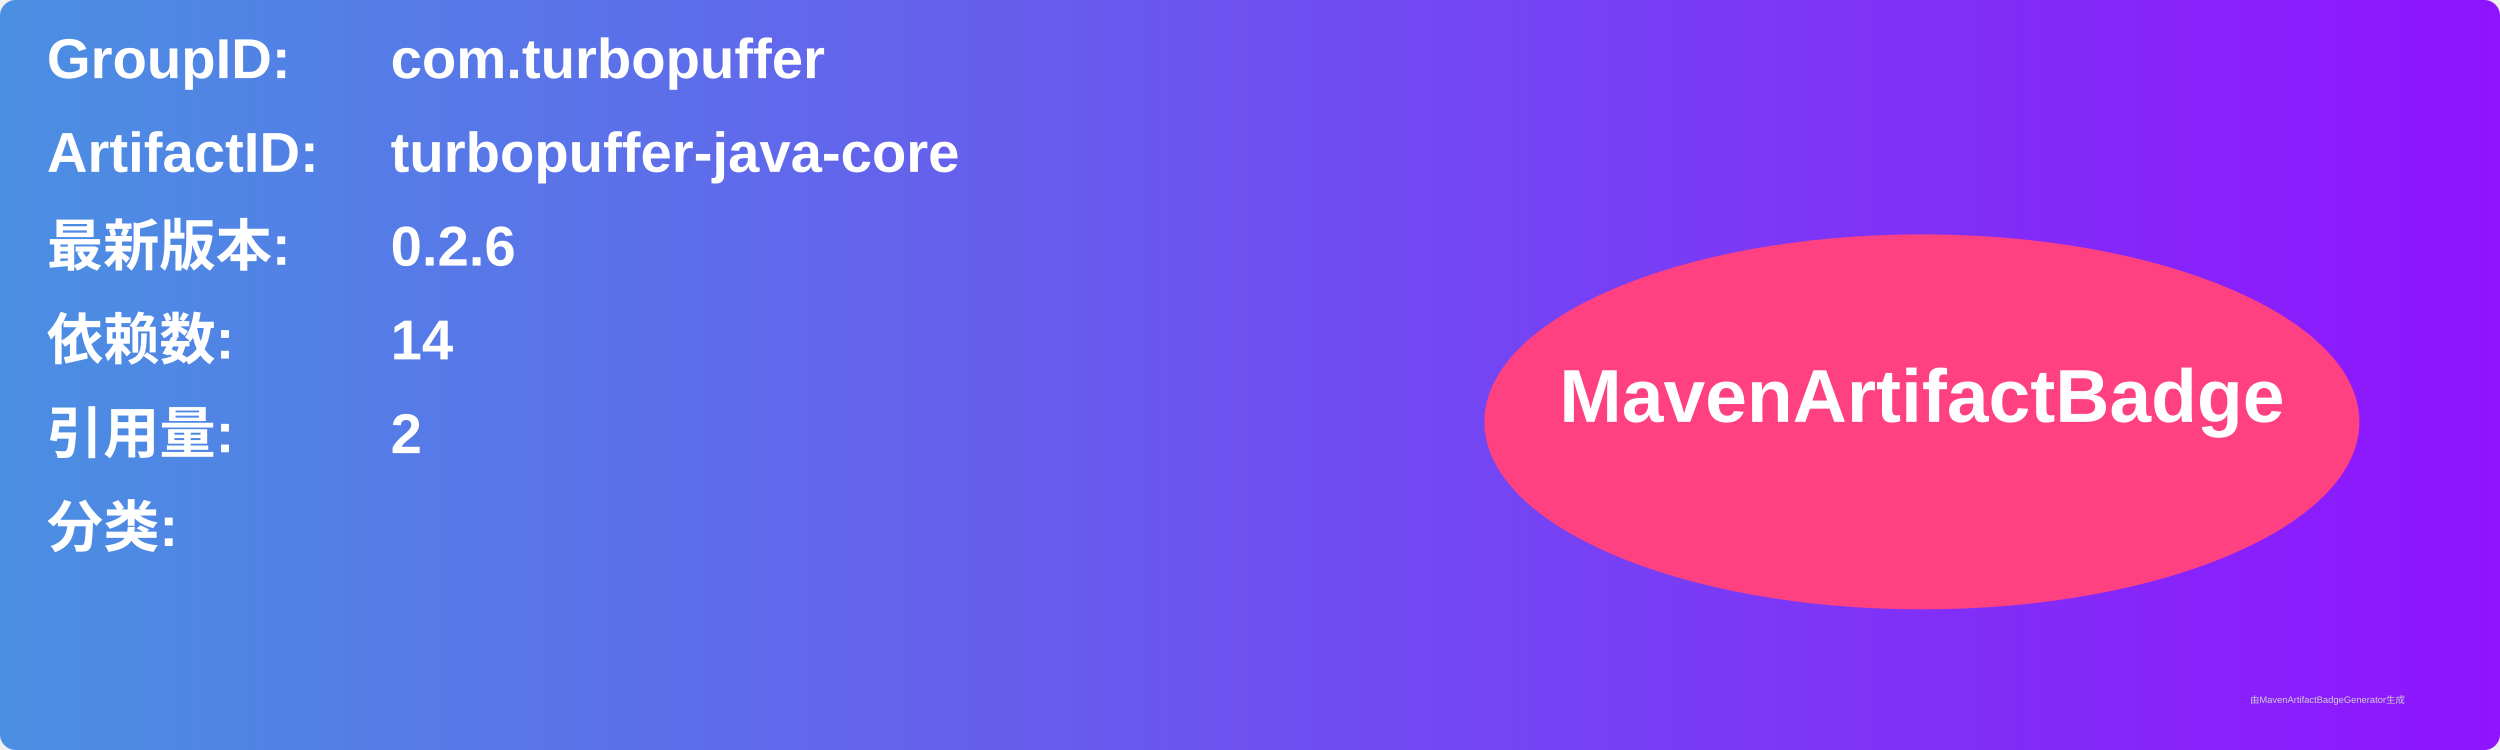
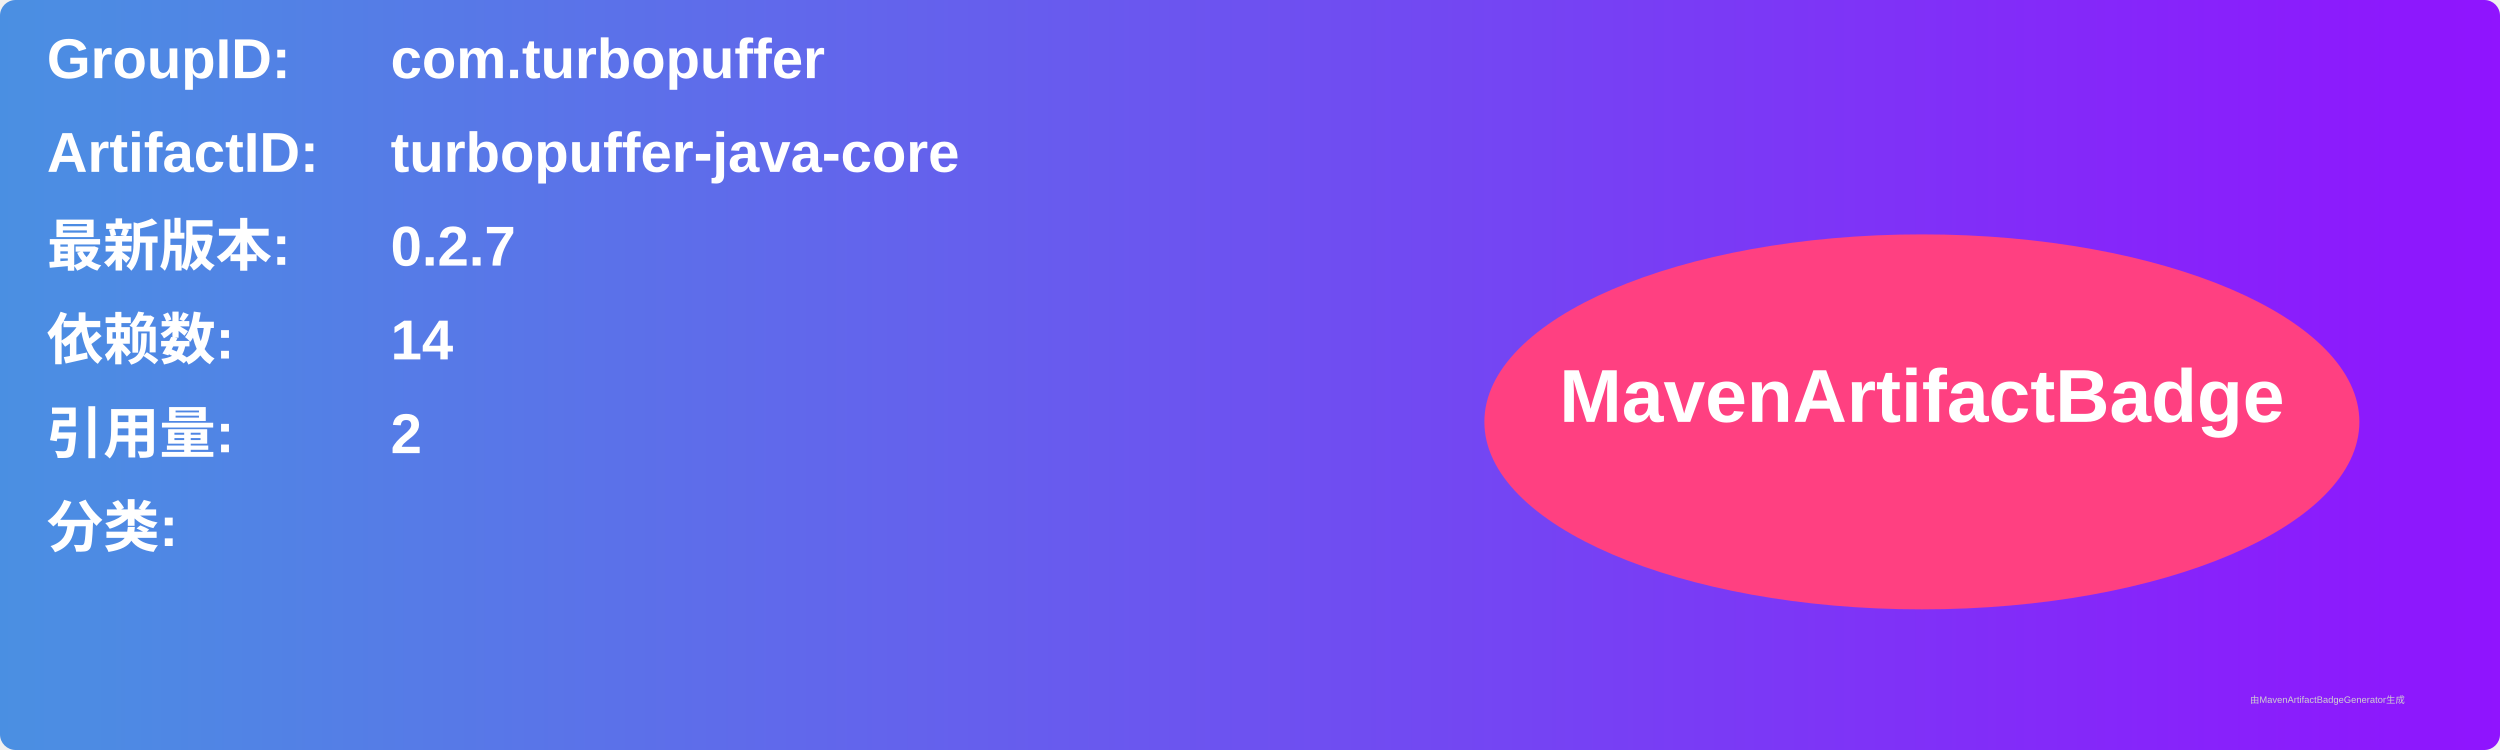
<svg xmlns="http://www.w3.org/2000/svg" width="800" height="240" viewBox="0 0 800 240">
  <linearGradient id="grad" x1="0%" y1="0%" x2="100%" y2="0%">
    <stop offset="0%" stop-color="#4a90e2" />
    <stop offset="100%" stop-color="#9013fe" />
  </linearGradient>
  <rect width="100%" height="100%" rx="5" ry="5" fill="url(#grad)" />
  <g transform="translate(15, 15)">
    <text x="0" y="10" font-family="Arial" font-size="18" fill="white" font-weight="bold" width="260">GroupID:</text>
    <text x="110" y="10" font-family="Arial" font-size="18" fill="white" font-weight="bold" width="460">com.turbopuffer</text>
    <text x="0" y="40" font-family="Arial" font-size="18" fill="white" font-weight="bold" width="260">ArtifactID:</text>
    <text x="110" y="40" font-family="Arial" font-size="18" fill="white" font-weight="bold" width="460">turbopuffer-java-core</text>
    <text x="0" y="70" font-family="Arial" font-size="18" fill="white" font-weight="bold">最新版本:</text>
    <text x="110" y="70" font-family="Arial" font-size="18" fill="white" font-weight="bold">
-       <tspan font-weight="bold">0.2.6</tspan>
+       <tspan font-weight="bold">0.2.7</tspan>
    </text>
    <text x="0" y="100" font-family="Arial" font-size="18" fill="white" font-weight="bold">依赖数: </text>
    <text x="110" y="100" font-family="Arial" font-size="18" fill="white">
      <tspan font-weight="bold">14</tspan>
    </text>
    <text x="0" y="130" font-family="Arial" font-size="18" fill="white" font-weight="bold">引用量: </text>
    <text x="110" y="130" font-family="Arial" font-size="18" fill="white">
      <tspan font-weight="bold">2</tspan>
    </text>
    <text x="0" y="160" font-family="Arial" font-size="18" fill="white" font-weight="bold">分类:</text>
    <text x="10" y="190" font-family="Arial" font-size="10" fill="white">
      <tspan font-weight="bold" />
    </text>
    <ellipse cx="600" cy="120" rx="140" ry="60" fill="#ff4081" />
    <text x="600" y="120" text-anchor="middle" font-family="Arial" font-size="24" fill="white" font-weight="bold">MavenArtifactBadge</text>
  </g>
  <text x="720" y="225" font-family="Arial" font-size="3" fill="#d0d0d0">由MavenArtifactBadgeGenerator生成</text>
</svg>
